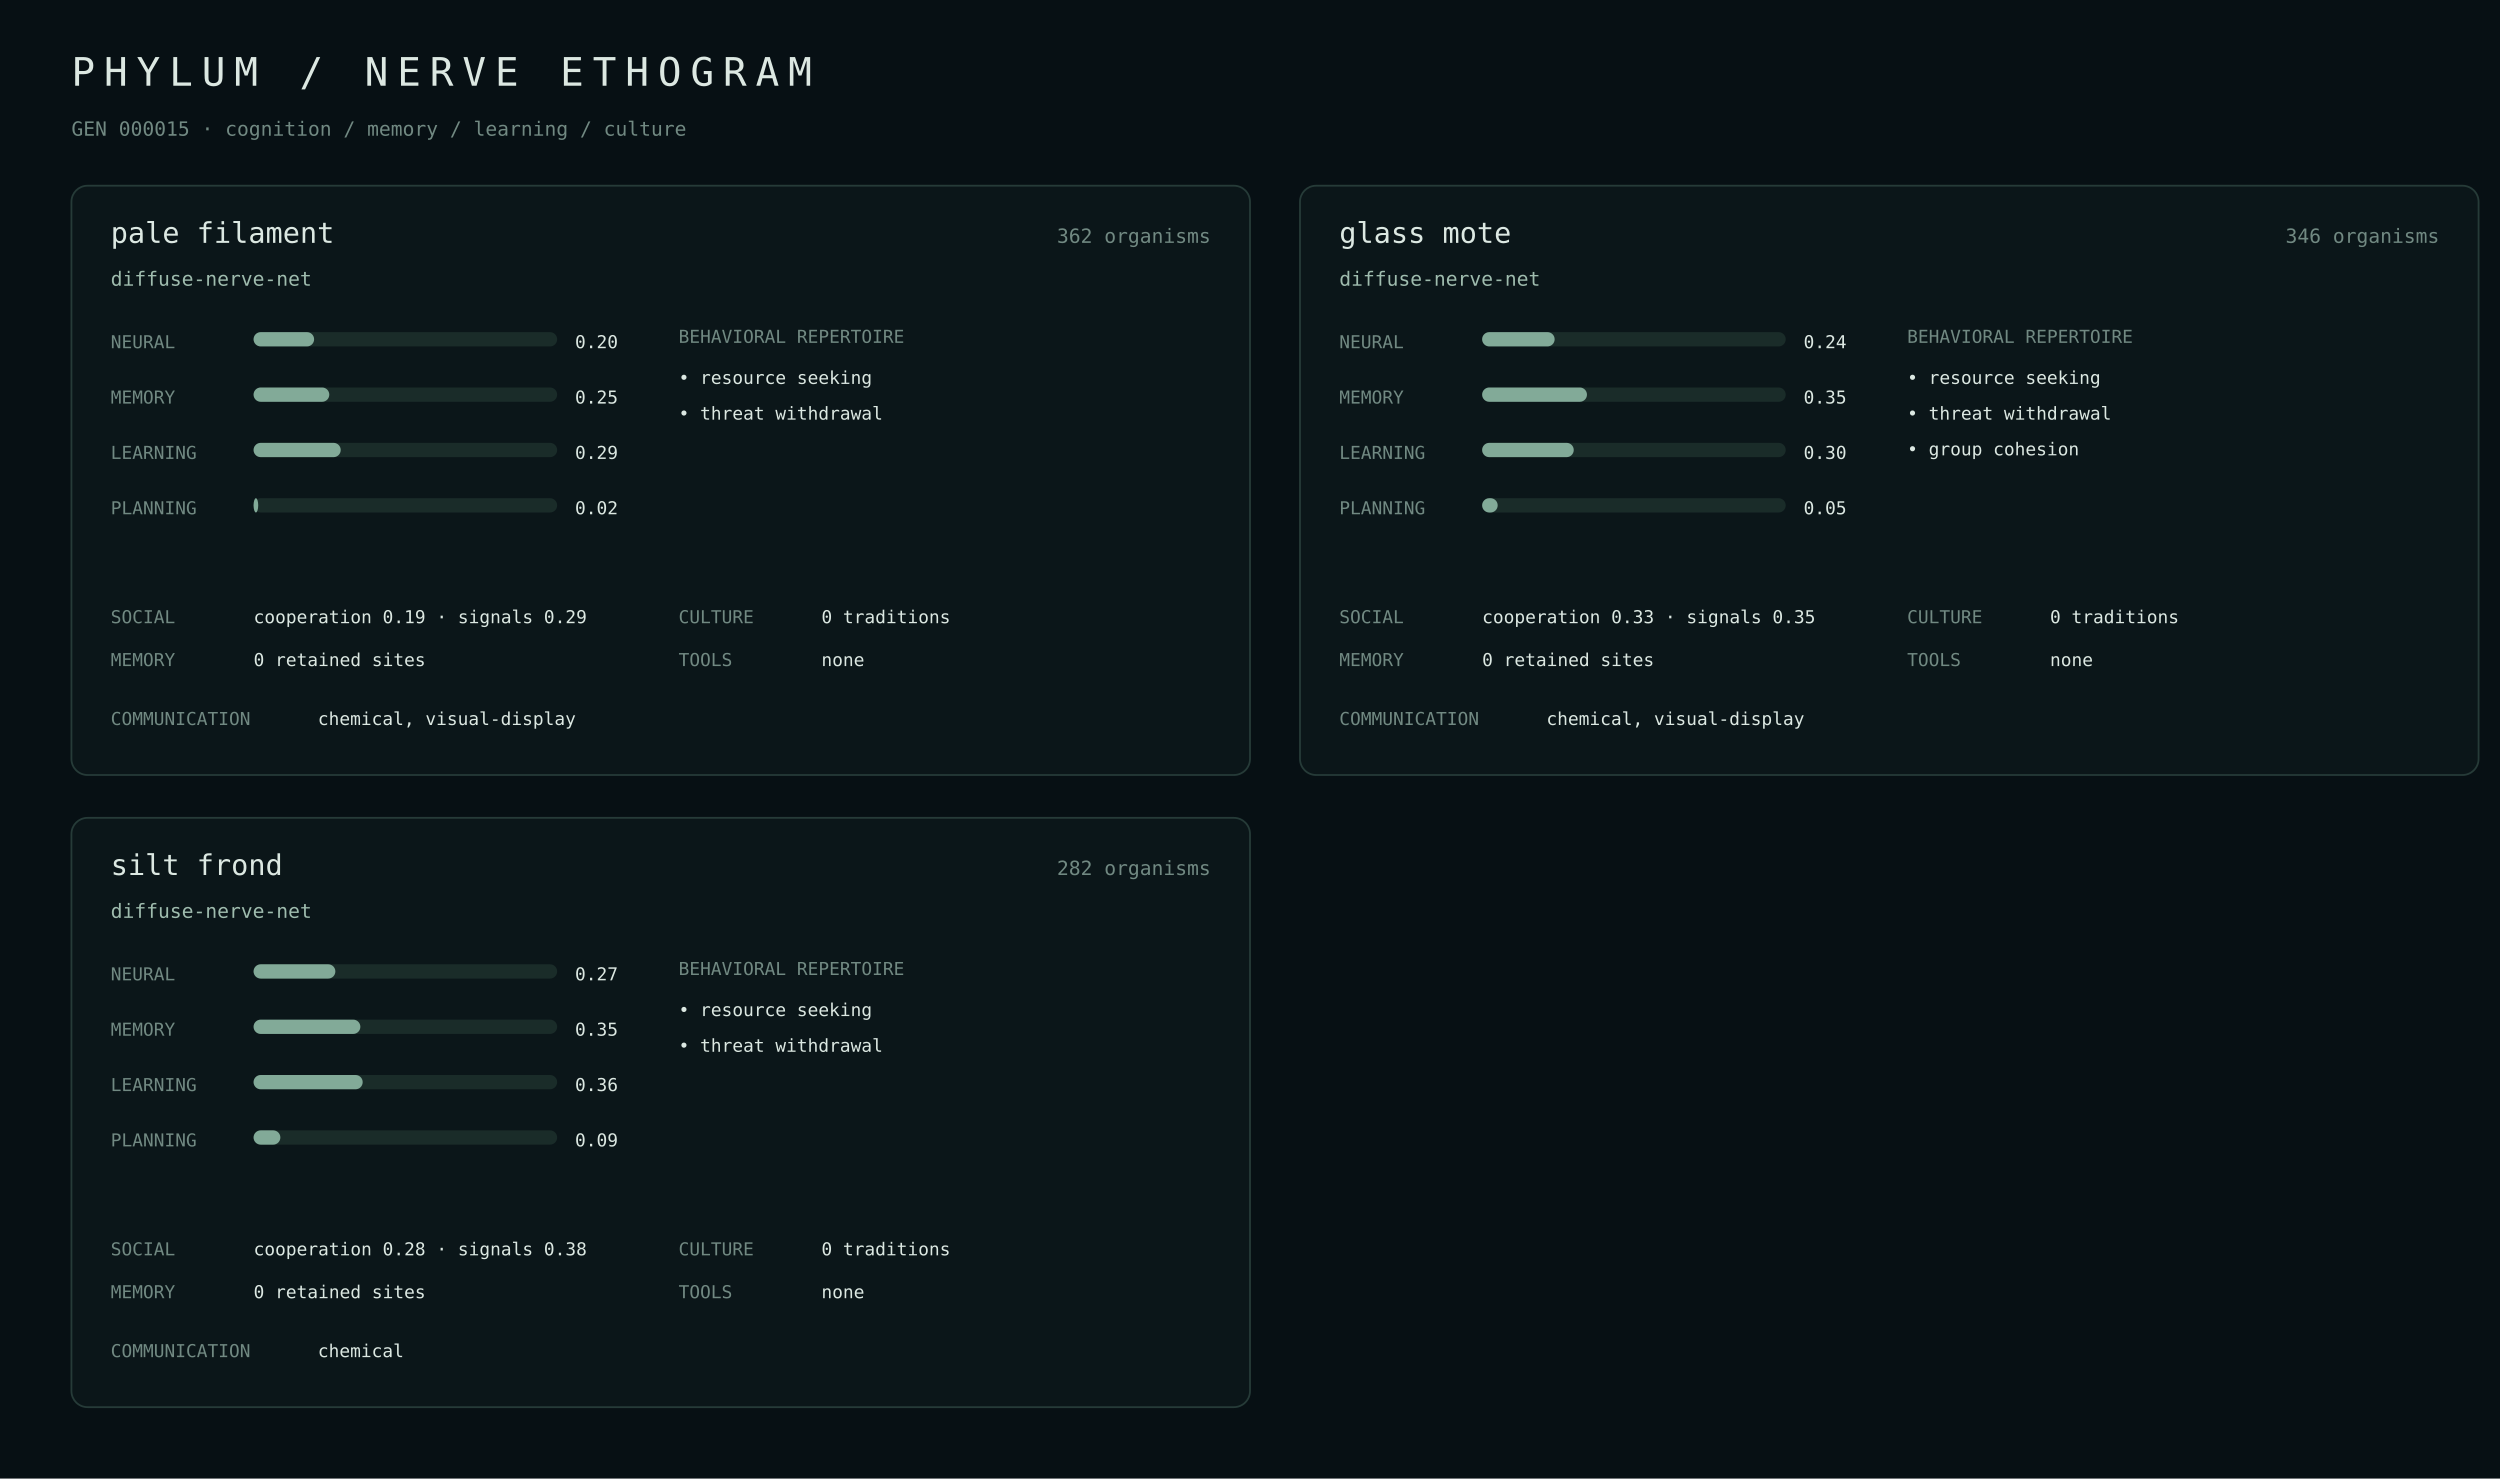
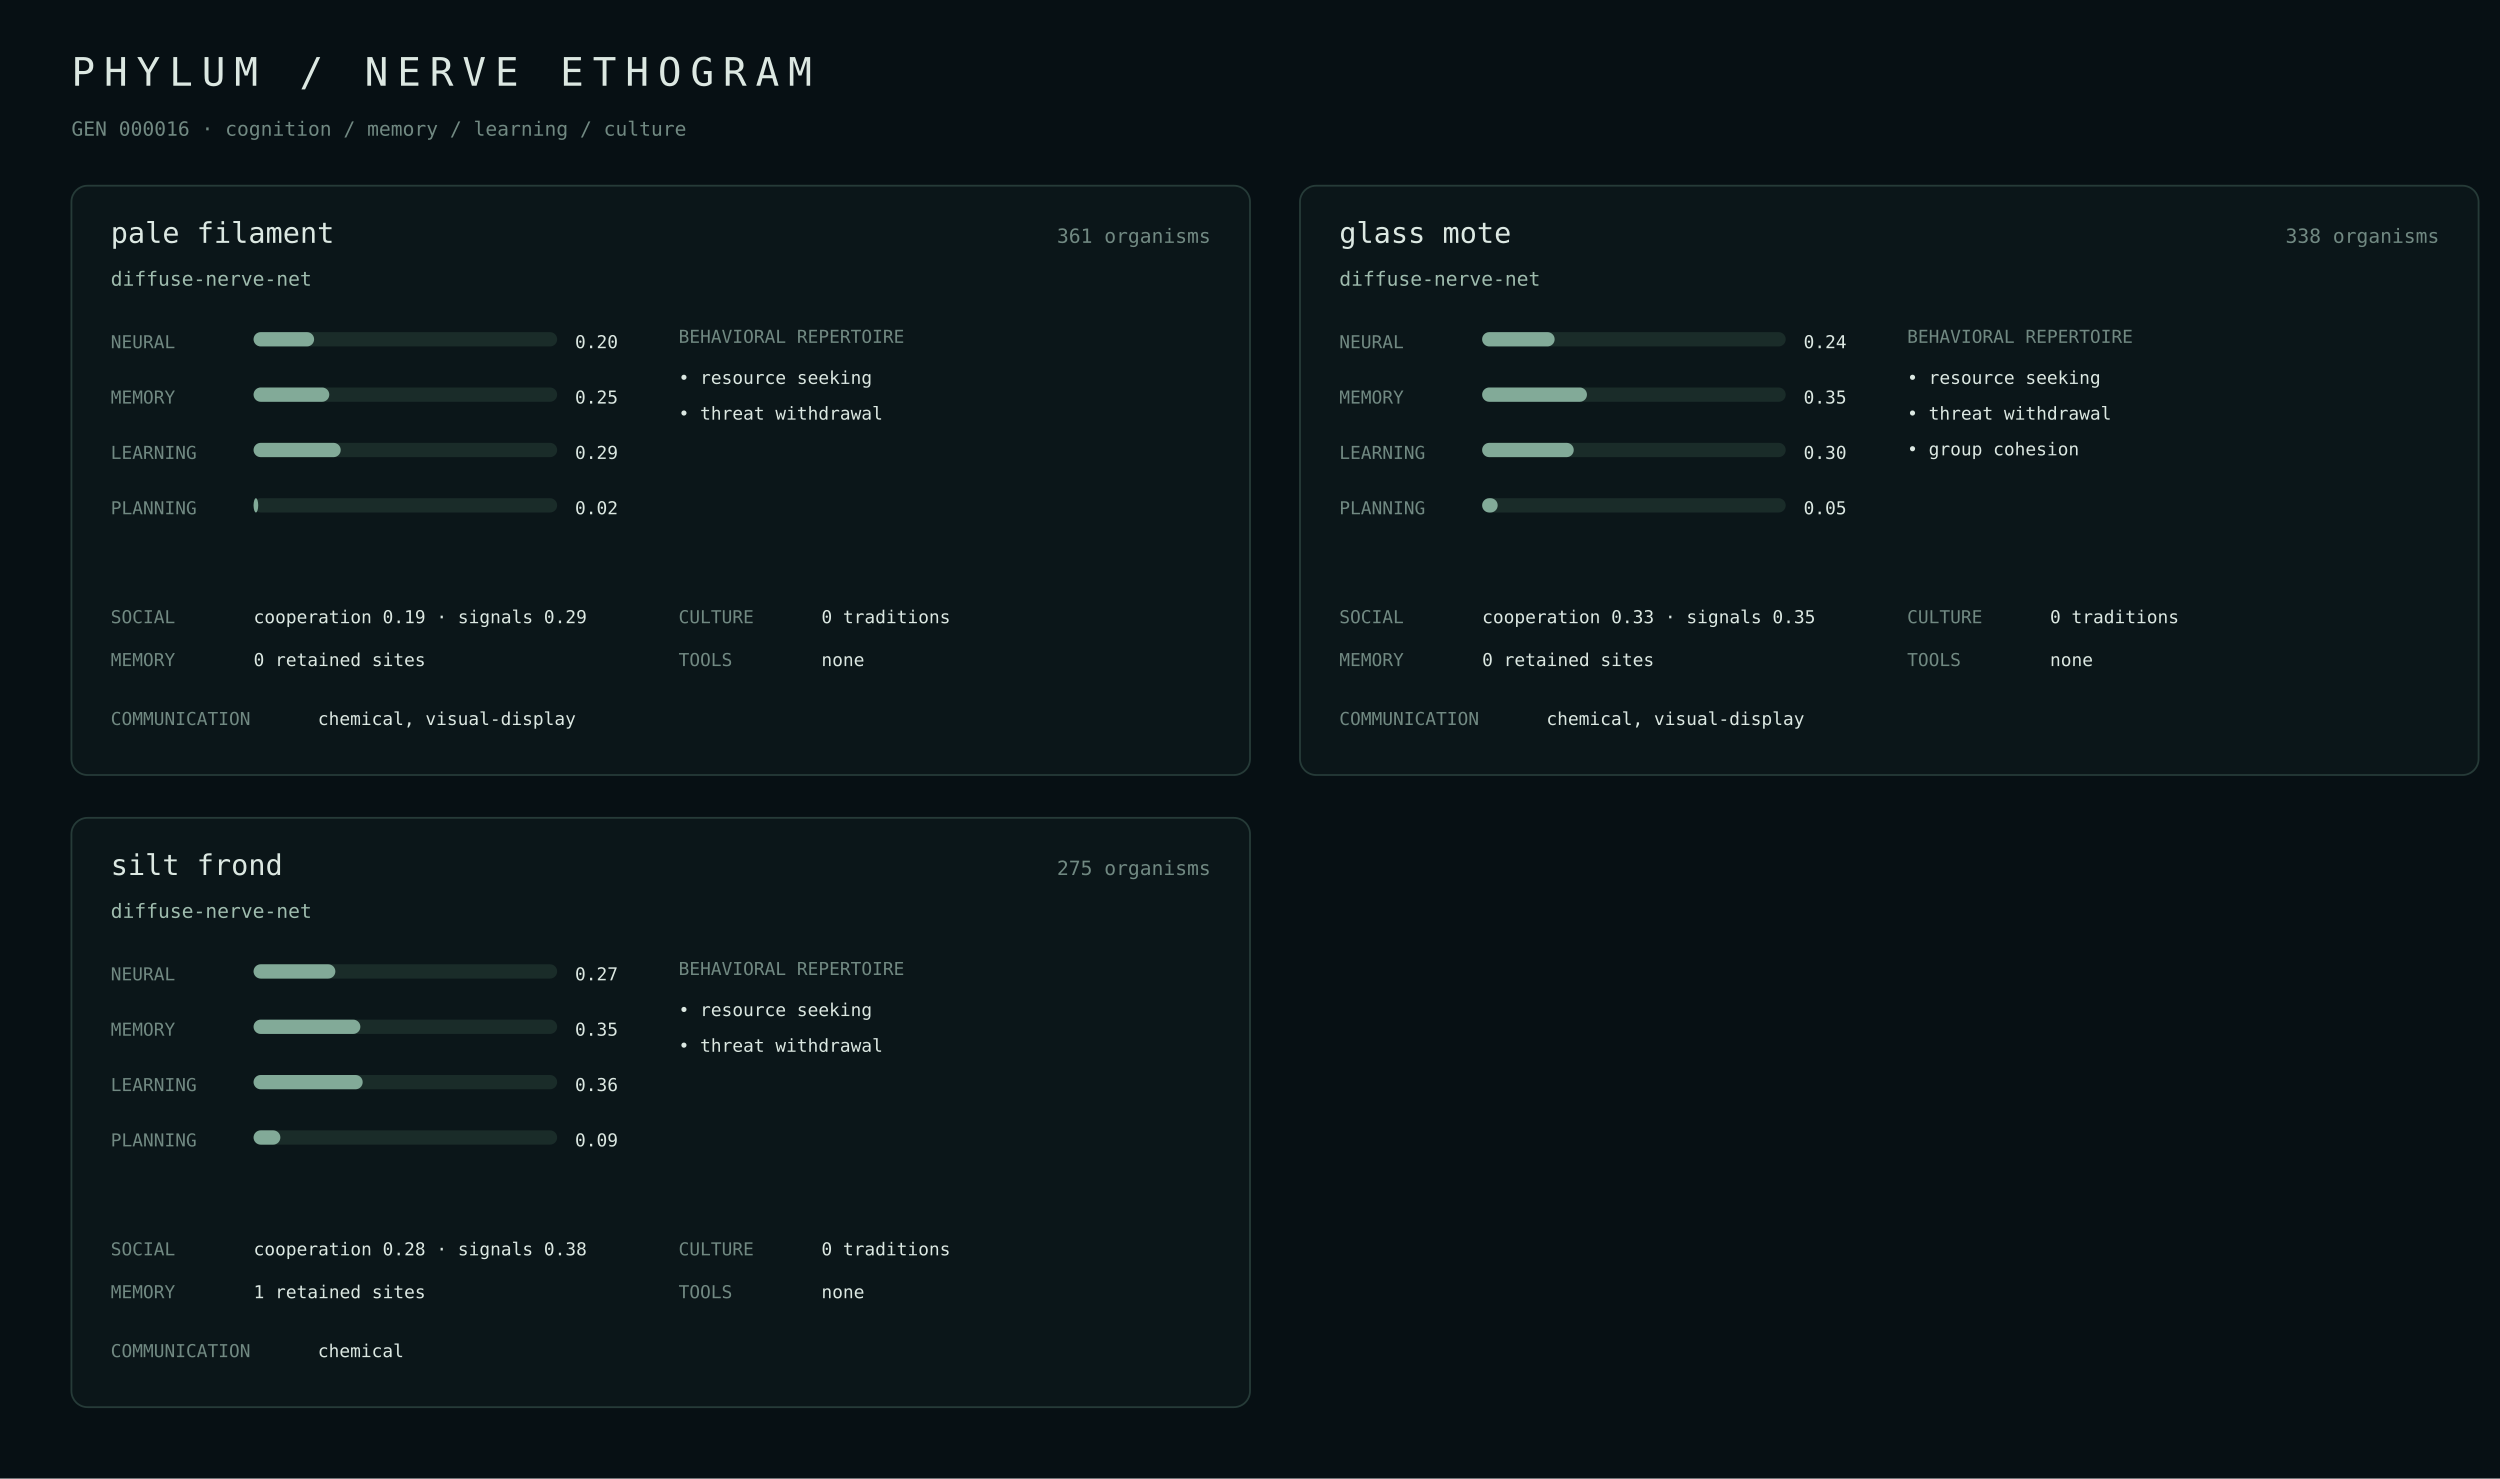
<svg xmlns="http://www.w3.org/2000/svg" width="1400" height="828" viewBox="0 0 1400 828">
  <rect width="100%" height="100%" fill="#071014" />
  <style>text{font-family:ui-monospace,SFMono-Regular,Menlo,monospace;fill:#dce8e2}.m{fill:#718982}.a{fill:#9fbcae}.line{stroke:#263b38}.bar{fill:#1a2c29}.fill{fill:#82aa98}</style>
  <text x="40" y="48" font-size="22" letter-spacing="5">PHYLUM / NERVE ETHOGRAM</text>
-   <text x="40" y="76" class="m" font-size="11">GEN 000015 · cognition / memory / learning / culture</text>
+   <text x="40" y="76" class="m" font-size="11">GEN 000016 · cognition / memory / learning / culture</text>
  <rect x="40" y="104" width="660" height="330" rx="9" fill="#0b1619" stroke="#263b38" />
  <text x="62" y="136" font-size="16">pale filament</text>
-   <text x="678" y="136" class="m" text-anchor="end" font-size="11">362 organisms</text>
+   <text x="678" y="136" class="m" text-anchor="end" font-size="11">361 organisms</text>
  <text x="62" y="160" class="a" font-size="11">diffuse-nerve-net</text>
  <text x="62" y="195" class="m" font-size="10">NEURAL</text>
  <rect x="142" y="186" width="170" height="8" rx="4" class="bar" />
  <rect x="142" y="186" width="33.9" height="8" rx="4" class="fill" />
  <text x="322" y="195" font-size="10">0.20</text>
  <text x="62" y="226" class="m" font-size="10">MEMORY</text>
  <rect x="142" y="217" width="170" height="8" rx="4" class="bar" />
  <rect x="142" y="217" width="42.4" height="8" rx="4" class="fill" />
  <text x="322" y="226" font-size="10">0.25</text>
  <text x="62" y="257" class="m" font-size="10">LEARNING</text>
  <rect x="142" y="248" width="170" height="8" rx="4" class="bar" />
  <rect x="142" y="248" width="48.8" height="8" rx="4" class="fill" />
  <text x="322" y="257" font-size="10">0.29</text>
  <text x="62" y="288" class="m" font-size="10">PLANNING</text>
  <rect x="142" y="279" width="170" height="8" rx="4" class="bar" />
  <rect x="142" y="279" width="2.6" height="8" rx="4" class="fill" />
  <text x="322" y="288" font-size="10">0.02</text>
  <text x="380" y="192" class="m" font-size="10">BEHAVIORAL REPERTOIRE</text>
  <text x="380" y="215" font-size="10">• resource seeking</text>
  <text x="380" y="235" font-size="10">• threat withdrawal</text>
  <text x="62" y="349" class="m" font-size="10">SOCIAL</text>
  <text x="142" y="349" font-size="10">cooperation 0.19 · signals 0.29</text>
  <text x="62" y="373" class="m" font-size="10">MEMORY</text>
  <text x="142" y="373" font-size="10">0 retained sites</text>
  <text x="380" y="349" class="m" font-size="10">CULTURE</text>
  <text x="460" y="349" font-size="10">0 traditions</text>
  <text x="380" y="373" class="m" font-size="10">TOOLS</text>
  <text x="460" y="373" font-size="10">none</text>
  <text x="62" y="406" class="m" font-size="10">COMMUNICATION</text>
  <text x="178" y="406" font-size="10">chemical, visual-display</text>
  <rect x="728" y="104" width="660" height="330" rx="9" fill="#0b1619" stroke="#263b38" />
  <text x="750" y="136" font-size="16">glass mote</text>
-   <text x="1366" y="136" class="m" text-anchor="end" font-size="11">346 organisms</text>
+   <text x="1366" y="136" class="m" text-anchor="end" font-size="11">338 organisms</text>
  <text x="750" y="160" class="a" font-size="11">diffuse-nerve-net</text>
  <text x="750" y="195" class="m" font-size="10">NEURAL</text>
  <rect x="830" y="186" width="170" height="8" rx="4" class="bar" />
  <rect x="830" y="186" width="40.6" height="8" rx="4" class="fill" />
  <text x="1010" y="195" font-size="10">0.24</text>
  <text x="750" y="226" class="m" font-size="10">MEMORY</text>
  <rect x="830" y="217" width="170" height="8" rx="4" class="bar" />
  <rect x="830" y="217" width="58.7" height="8" rx="4" class="fill" />
  <text x="1010" y="226" font-size="10">0.35</text>
  <text x="750" y="257" class="m" font-size="10">LEARNING</text>
  <rect x="830" y="248" width="170" height="8" rx="4" class="bar" />
  <rect x="830" y="248" width="51.3" height="8" rx="4" class="fill" />
  <text x="1010" y="257" font-size="10">0.30</text>
  <text x="750" y="288" class="m" font-size="10">PLANNING</text>
  <rect x="830" y="279" width="170" height="8" rx="4" class="bar" />
  <rect x="830" y="279" width="8.7" height="8" rx="4" class="fill" />
  <text x="1010" y="288" font-size="10">0.05</text>
  <text x="1068" y="192" class="m" font-size="10">BEHAVIORAL REPERTOIRE</text>
  <text x="1068" y="215" font-size="10">• resource seeking</text>
  <text x="1068" y="235" font-size="10">• threat withdrawal</text>
  <text x="1068" y="255" font-size="10">• group cohesion</text>
  <text x="750" y="349" class="m" font-size="10">SOCIAL</text>
  <text x="830" y="349" font-size="10">cooperation 0.33 · signals 0.35</text>
  <text x="750" y="373" class="m" font-size="10">MEMORY</text>
  <text x="830" y="373" font-size="10">0 retained sites</text>
  <text x="1068" y="349" class="m" font-size="10">CULTURE</text>
  <text x="1148" y="349" font-size="10">0 traditions</text>
  <text x="1068" y="373" class="m" font-size="10">TOOLS</text>
  <text x="1148" y="373" font-size="10">none</text>
  <text x="750" y="406" class="m" font-size="10">COMMUNICATION</text>
  <text x="866" y="406" font-size="10">chemical, visual-display</text>
  <rect x="40" y="458" width="660" height="330" rx="9" fill="#0b1619" stroke="#263b38" />
  <text x="62" y="490" font-size="16">silt frond</text>
-   <text x="678" y="490" class="m" text-anchor="end" font-size="11">282 organisms</text>
+   <text x="678" y="490" class="m" text-anchor="end" font-size="11">275 organisms</text>
  <text x="62" y="514" class="a" font-size="11">diffuse-nerve-net</text>
  <text x="62" y="549" class="m" font-size="10">NEURAL</text>
  <rect x="142" y="540" width="170" height="8" rx="4" class="bar" />
  <rect x="142" y="540" width="45.8" height="8" rx="4" class="fill" />
  <text x="322" y="549" font-size="10">0.27</text>
  <text x="62" y="580" class="m" font-size="10">MEMORY</text>
  <rect x="142" y="571" width="170" height="8" rx="4" class="bar" />
  <rect x="142" y="571" width="59.8" height="8" rx="4" class="fill" />
  <text x="322" y="580" font-size="10">0.35</text>
  <text x="62" y="611" class="m" font-size="10">LEARNING</text>
  <rect x="142" y="602" width="170" height="8" rx="4" class="bar" />
  <rect x="142" y="602" width="61.1" height="8" rx="4" class="fill" />
  <text x="322" y="611" font-size="10">0.36</text>
  <text x="62" y="642" class="m" font-size="10">PLANNING</text>
  <rect x="142" y="633" width="170" height="8" rx="4" class="bar" />
  <rect x="142" y="633" width="15.0" height="8" rx="4" class="fill" />
  <text x="322" y="642" font-size="10">0.09</text>
  <text x="380" y="546" class="m" font-size="10">BEHAVIORAL REPERTOIRE</text>
  <text x="380" y="569" font-size="10">• resource seeking</text>
  <text x="380" y="589" font-size="10">• threat withdrawal</text>
  <text x="62" y="703" class="m" font-size="10">SOCIAL</text>
  <text x="142" y="703" font-size="10">cooperation 0.28 · signals 0.38</text>
  <text x="62" y="727" class="m" font-size="10">MEMORY</text>
-   <text x="142" y="727" font-size="10">0 retained sites</text>
+   <text x="142" y="727" font-size="10">1 retained sites</text>
  <text x="380" y="703" class="m" font-size="10">CULTURE</text>
  <text x="460" y="703" font-size="10">0 traditions</text>
  <text x="380" y="727" class="m" font-size="10">TOOLS</text>
  <text x="460" y="727" font-size="10">none</text>
  <text x="62" y="760" class="m" font-size="10">COMMUNICATION</text>
  <text x="178" y="760" font-size="10">chemical</text>
</svg>
